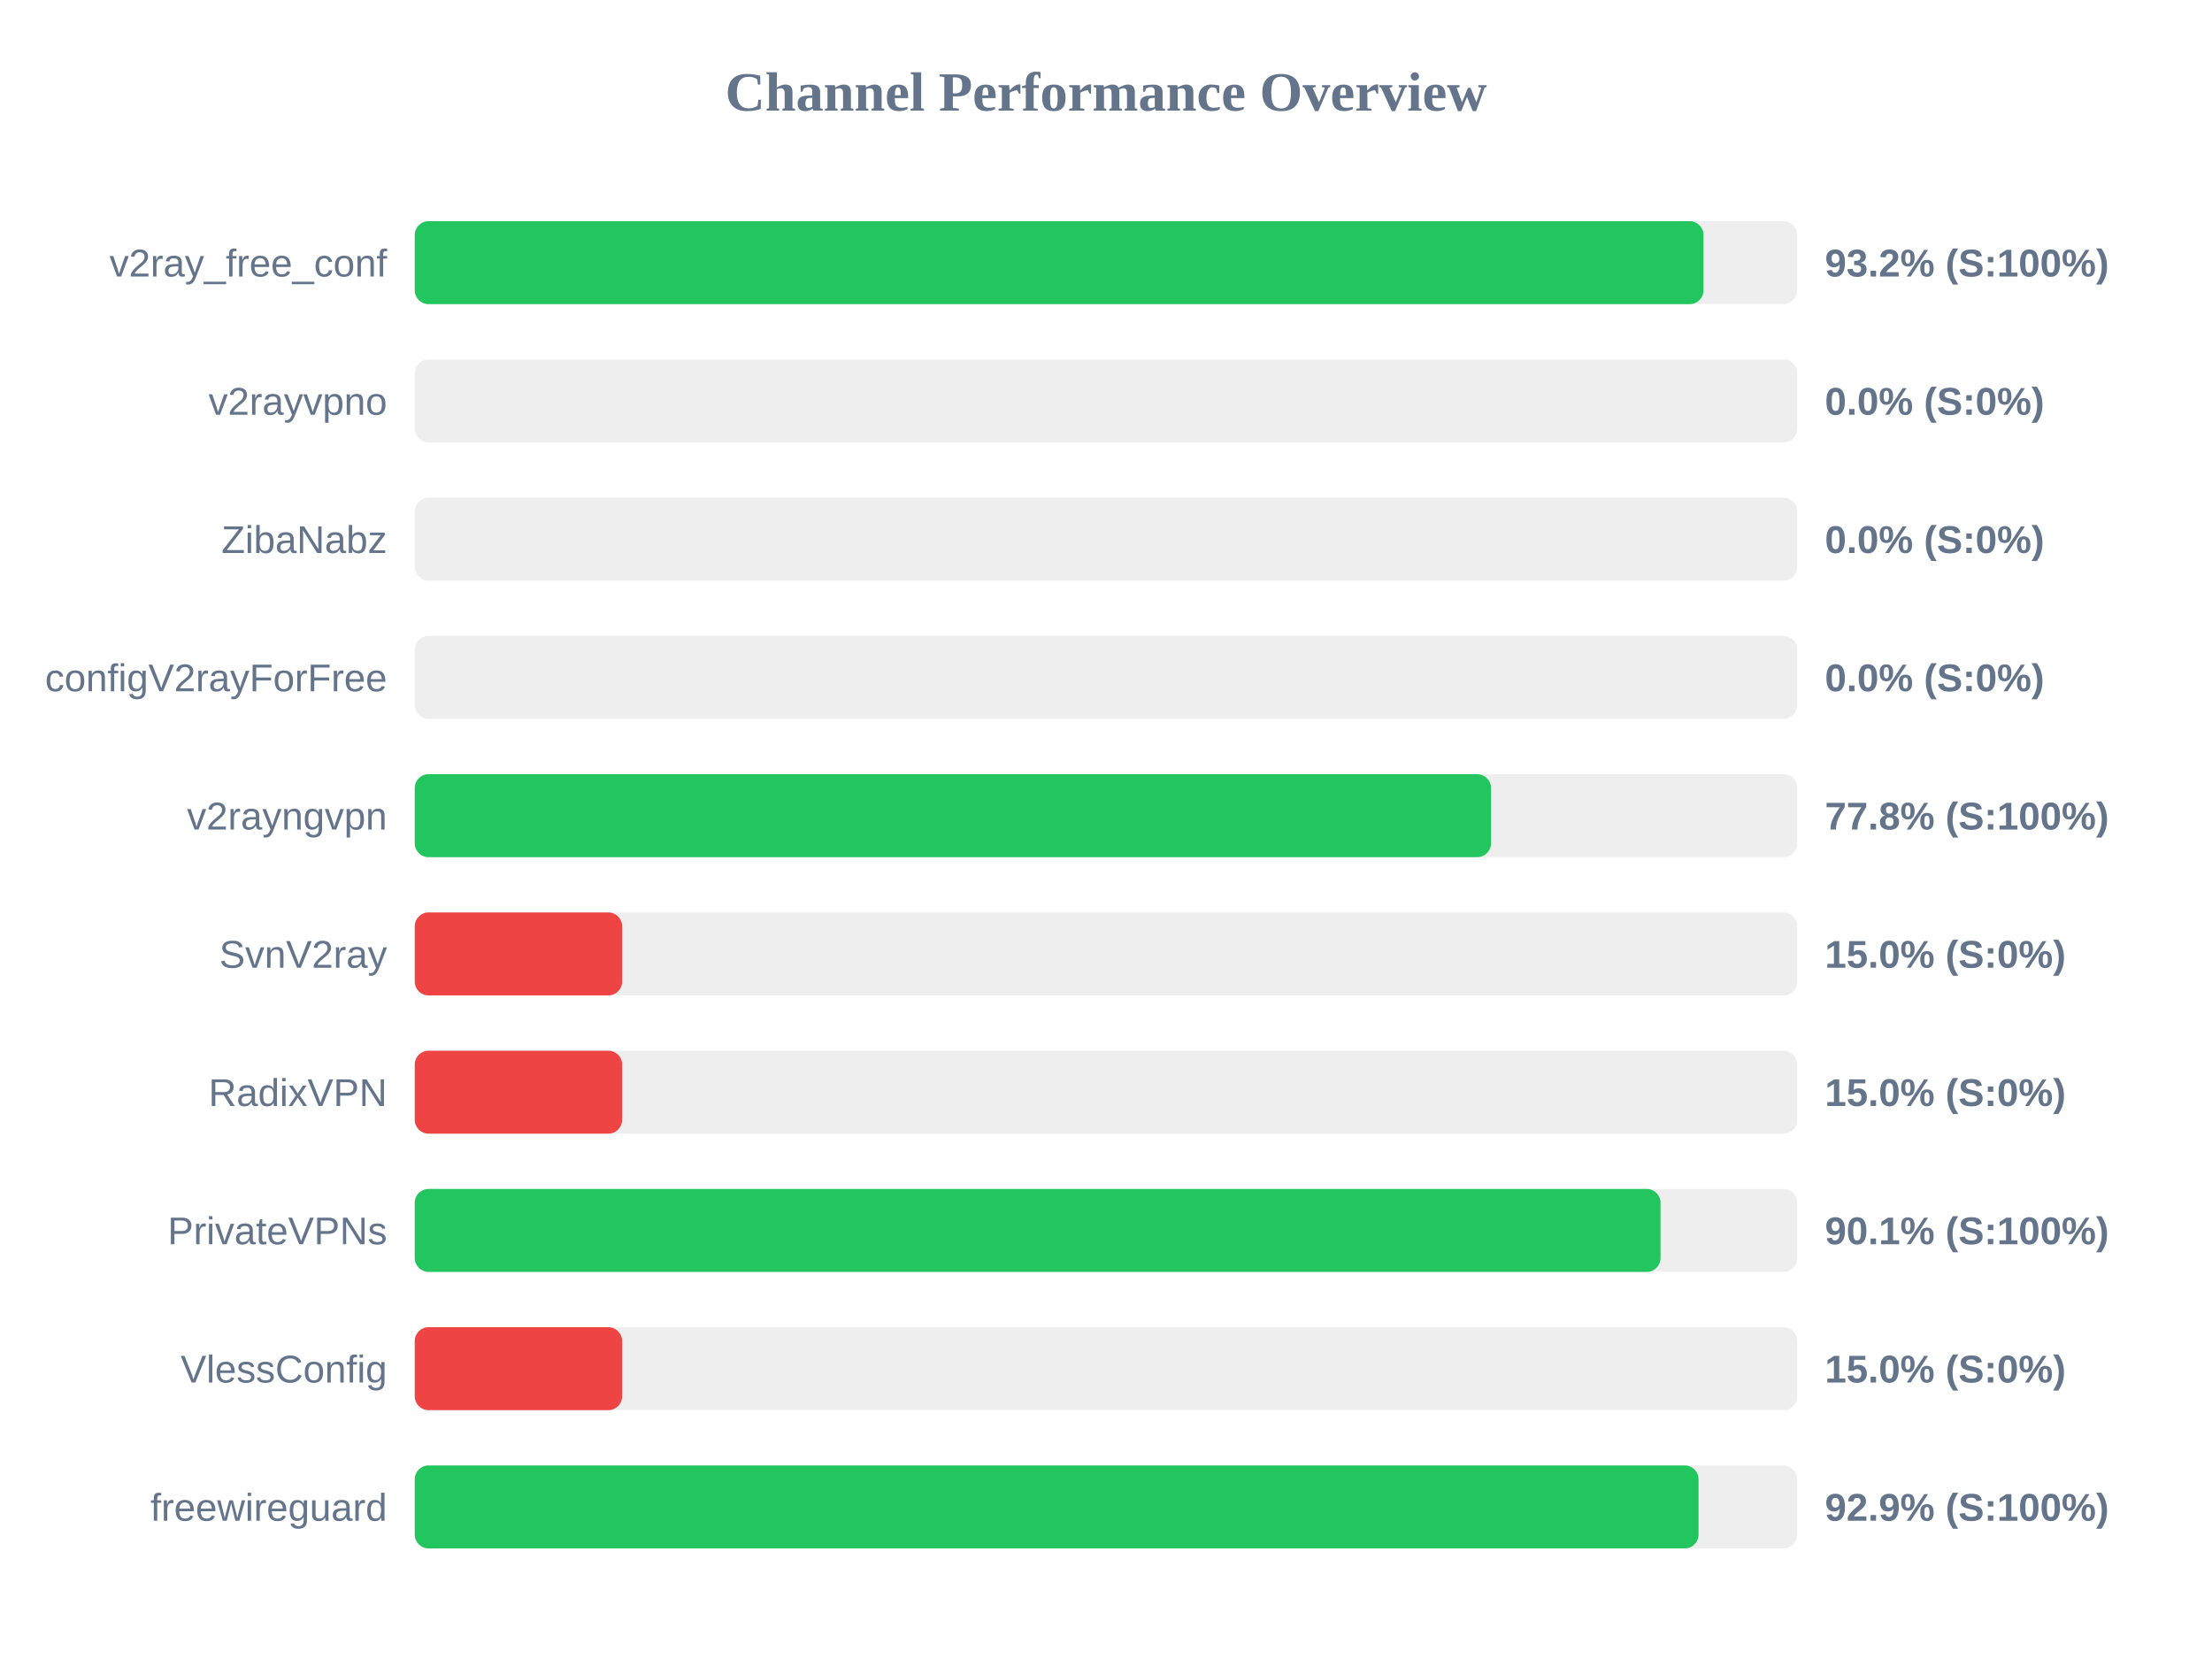
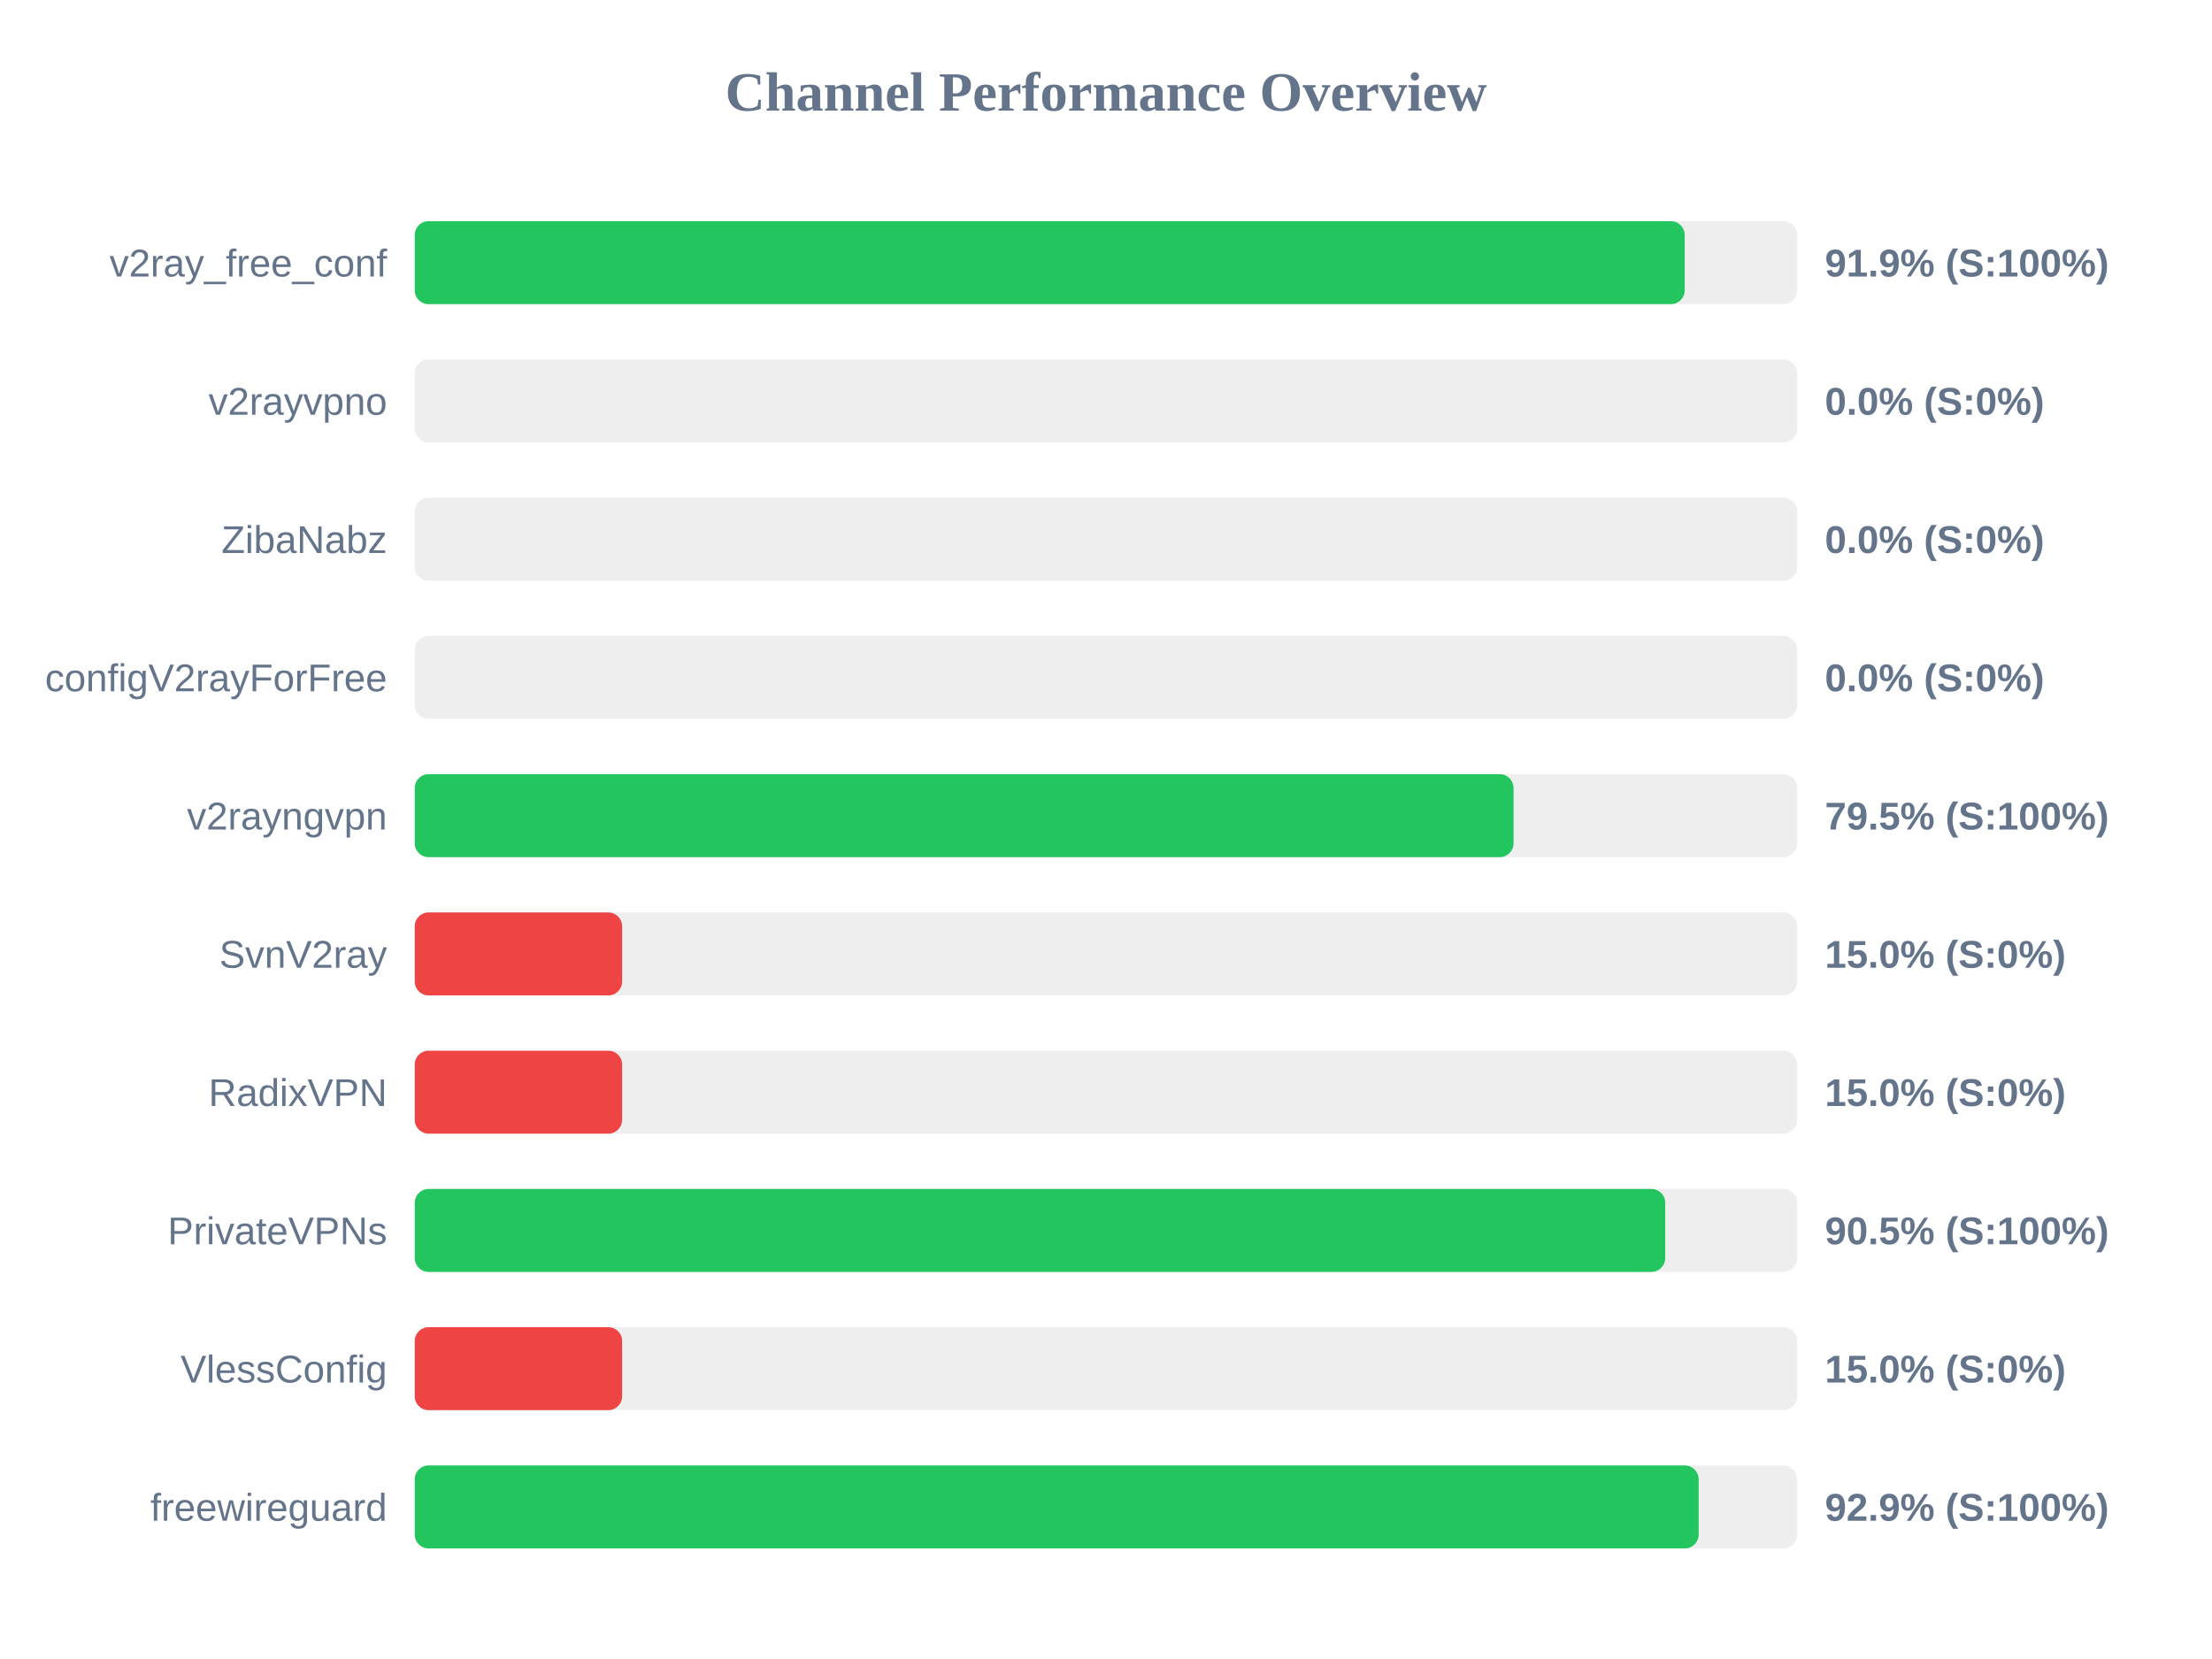
<svg xmlns="http://www.w3.org/2000/svg" width="800" height="600" version="1.1">
  <style>
        .row { font: 14px Arial; fill: #64748b; }
        .score { font: bold 14px Arial; fill: #64748b; }
    </style>
  <text x="400" y="40" text-anchor="middle" font-size="20px" font-weight="bold" fill="#64748b">Channel Performance Overview</text>
  <rect x="150" y="80" width="500" height="30" fill="#eee" rx="5" />
-   <rect x="150" y="80" width="466.1" height="30" fill="#22c55e" rx="5" />
+   <rect x="150" y="80" width="459.3" height="30" fill="#22c55e" rx="5" />
  <text x="140" y="100" text-anchor="end" class="row">v2ray_free_conf</text>
-   <text x="660" y="100" text-anchor="start" class="score">93.2% (S:100%)</text>
+   <text x="660" y="100" text-anchor="start" class="score">91.9% (S:100%)</text>
  <rect x="150" y="130" width="500" height="30" fill="#eee" rx="5" />
  <rect x="150" y="130" width="0.0" height="30" fill="#ef4444" rx="5" />
  <text x="140" y="150" text-anchor="end" class="row">v2rayvpno</text>
  <text x="660" y="150" text-anchor="start" class="score">0.0% (S:0%)</text>
  <rect x="150" y="180" width="500" height="30" fill="#eee" rx="5" />
  <rect x="150" y="180" width="0.0" height="30" fill="#ef4444" rx="5" />
  <text x="140" y="200" text-anchor="end" class="row">ZibaNabz</text>
  <text x="660" y="200" text-anchor="start" class="score">0.0% (S:0%)</text>
  <rect x="150" y="230" width="500" height="30" fill="#eee" rx="5" />
  <rect x="150" y="230" width="0.0" height="30" fill="#ef4444" rx="5" />
  <text x="140" y="250" text-anchor="end" class="row">configV2rayForFree</text>
  <text x="660" y="250" text-anchor="start" class="score">0.0% (S:0%)</text>
  <rect x="150" y="280" width="500" height="30" fill="#eee" rx="5" />
-   <rect x="150" y="280" width="389.25" height="30" fill="#22c55e" rx="5" />
+   <rect x="150" y="280" width="397.4" height="30" fill="#22c55e" rx="5" />
  <text x="140" y="300" text-anchor="end" class="row">v2rayngvpn</text>
-   <text x="660" y="300" text-anchor="start" class="score">77.8% (S:100%)</text>
+   <text x="660" y="300" text-anchor="start" class="score">79.5% (S:100%)</text>
  <rect x="150" y="330" width="500" height="30" fill="#eee" rx="5" />
  <rect x="150" y="330" width="75.0" height="30" fill="#ef4444" rx="5" />
  <text x="140" y="350" text-anchor="end" class="row">SvnV2ray</text>
  <text x="660" y="350" text-anchor="start" class="score">15.0% (S:0%)</text>
  <rect x="150" y="380" width="500" height="30" fill="#eee" rx="5" />
  <rect x="150" y="380" width="75.0" height="30" fill="#ef4444" rx="5" />
  <text x="140" y="400" text-anchor="end" class="row">RadixVPN</text>
  <text x="660" y="400" text-anchor="start" class="score">15.0% (S:0%)</text>
  <rect x="150" y="430" width="500" height="30" fill="#eee" rx="5" />
-   <rect x="150" y="430" width="450.55" height="30" fill="#22c55e" rx="5" />
+   <rect x="150" y="430" width="452.25" height="30" fill="#22c55e" rx="5" />
  <text x="140" y="450" text-anchor="end" class="row">PrivateVPNs</text>
-   <text x="660" y="450" text-anchor="start" class="score">90.1% (S:100%)</text>
+   <text x="660" y="450" text-anchor="start" class="score">90.5% (S:100%)</text>
  <rect x="150" y="480" width="500" height="30" fill="#eee" rx="5" />
  <rect x="150" y="480" width="75.0" height="30" fill="#ef4444" rx="5" />
  <text x="140" y="500" text-anchor="end" class="row">VlessConfig</text>
  <text x="660" y="500" text-anchor="start" class="score">15.0% (S:0%)</text>
  <rect x="150" y="530" width="500" height="30" fill="#eee" rx="5" />
-   <rect x="150" y="530" width="464.3" height="30" fill="#22c55e" rx="5" />
+   <rect x="150" y="530" width="464.35" height="30" fill="#22c55e" rx="5" />
  <text x="140" y="550" text-anchor="end" class="row">freewireguard</text>
  <text x="660" y="550" text-anchor="start" class="score">92.9% (S:100%)</text>
</svg>
